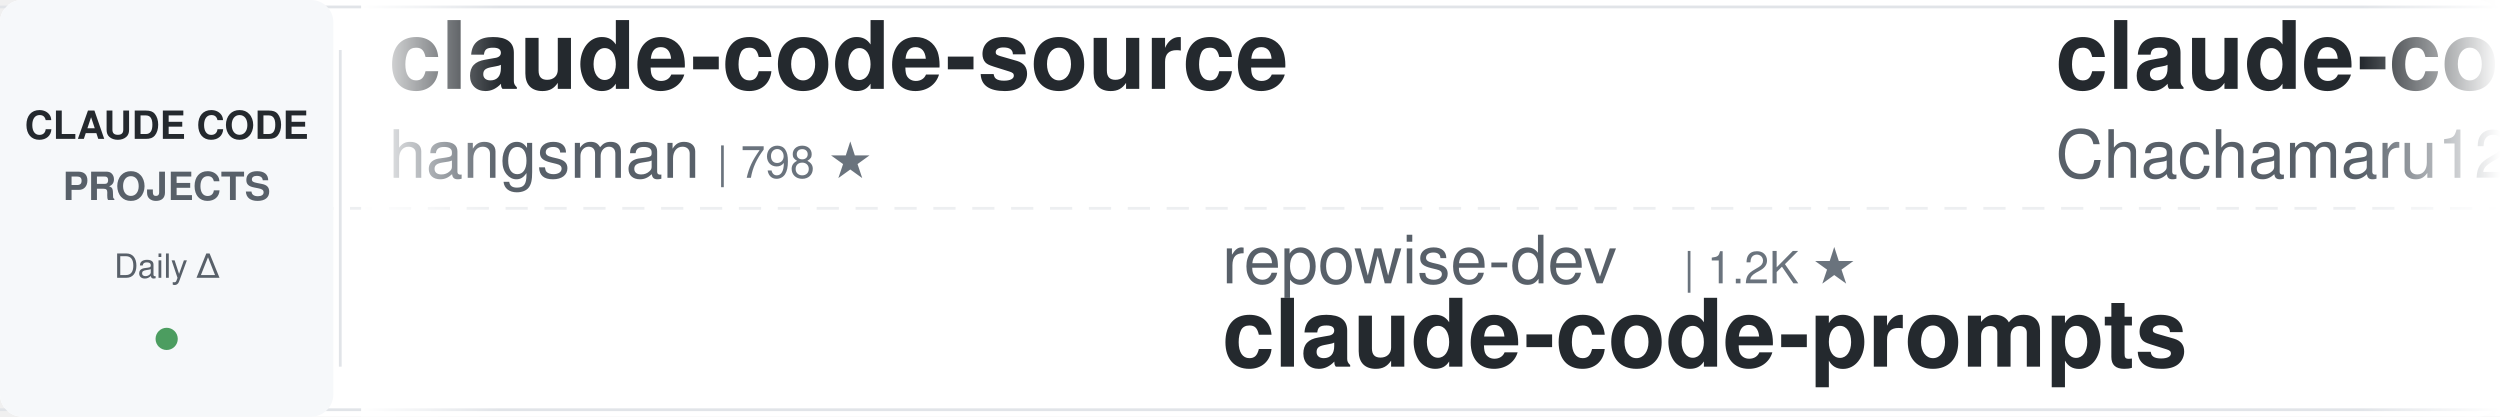
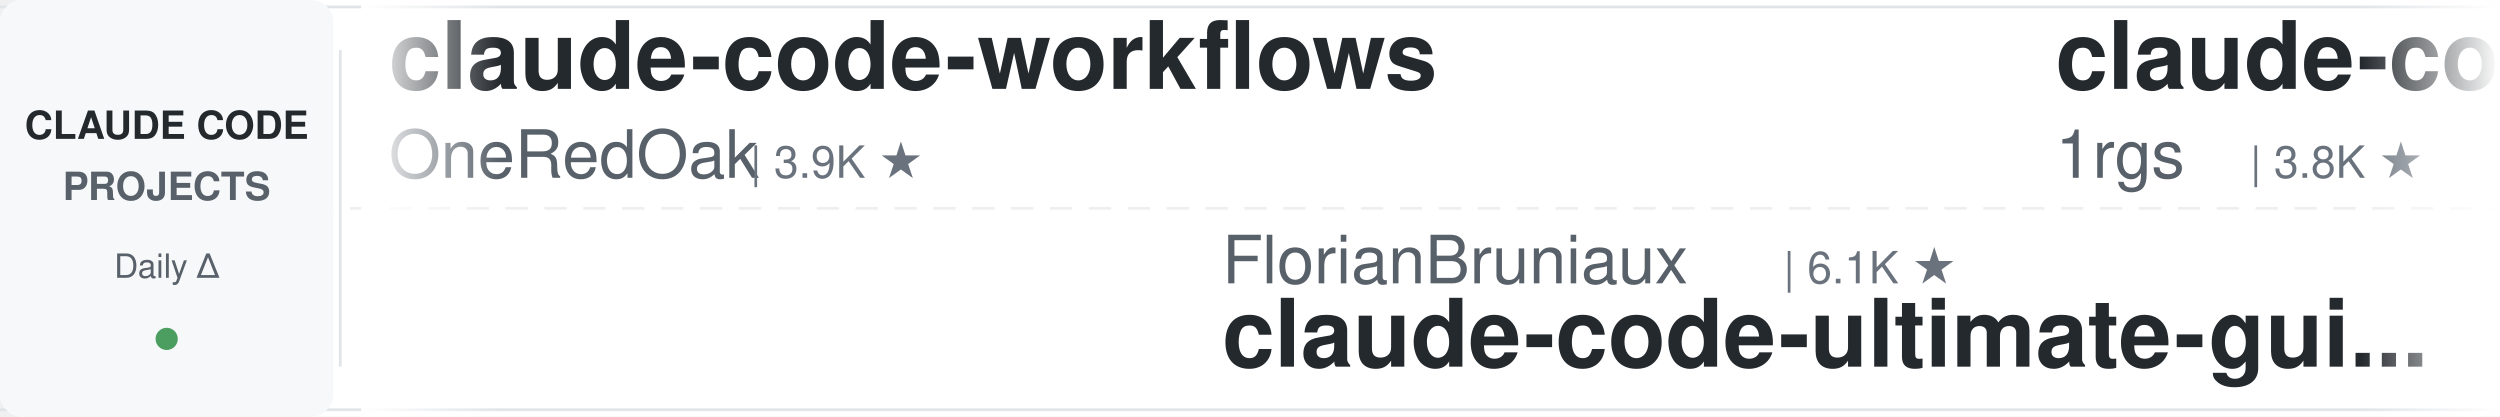
<svg xmlns="http://www.w3.org/2000/svg" width="900" height="150">
  <defs>
    <linearGradient id="leftFade" x1="0%" y1="0%" x2="100%" y2="0%">
      <stop offset="0%" style="stop-color:#ffffff;stop-opacity:1" />
      <stop offset="100%" style="stop-color:#ffffff;stop-opacity:0" />
    </linearGradient>
    <linearGradient id="rightFade" x1="0%" y1="0%" x2="100%" y2="0%">
      <stop offset="0%" style="stop-color:#ffffff;stop-opacity:0" />
      <stop offset="100%" style="stop-color:#ffffff;stop-opacity:1" />
    </linearGradient>
  </defs>
  <rect width="900" height="150" fill="#ffffff" rx="8" />
  <rect x="0" y="2" width="900" height="1" fill="#e1e4e8" />
  <rect x="0" y="147" width="900" height="1" fill="#e1e4e8" />
  <line x1="0" y1="75" x2="900" y2="75" stroke="#e1e4e8" stroke-width="1" stroke-dasharray="8 6" opacity="0.6" />
  <rect x="0" y="0" width="120" height="150" fill="#f6f8fa" rx="8" />
  <text x="60" y="50" font-family="-apple-system, BlinkMacSystemFont, 'Segoe UI', Helvetica, Arial, sans-serif" font-size="14" font-weight="600" fill="#24292e" text-anchor="middle">CLAUDE CODE</text>
  <text x="60" y="72" font-family="-apple-system, BlinkMacSystemFont, 'Segoe UI', Helvetica, Arial, sans-serif" font-size="14" font-weight="600" fill="#586069" text-anchor="middle">PROJECTS</text>
  <text x="60" y="100" font-family="-apple-system, BlinkMacSystemFont, 'Segoe UI', Helvetica, Arial, sans-serif" font-size="12" font-weight="500" fill="#586069" text-anchor="middle">Daily Δ</text>
  <circle cx="60" cy="122" r="4" fill="#22863a" opacity="0.8" />
  <rect x="122" y="18" width="1" height="114" fill="#e1e4e8" />
  <clipPath id="tickerClip">
    <rect x="130" y="0" width="770" height="150" />
  </clipPath>
  <g clip-path="url(#tickerClip)">
    <g id="tickerItems">
      <animateTransform attributeName="transform" attributeType="XML" type="translate" from="0 0" to="-3000 0" dur="54s" repeatCount="indefinite" />
      <g transform="translate(0, 0)">
-         <text x="140" y="32" font-family="-apple-system, BlinkMacSystemFont, 'Segoe UI', Helvetica, Arial, sans-serif" font-size="34" font-weight="600" fill="#24292e">claude-code-source</text>
-         <text x="140" y="64" font-family="-apple-system, BlinkMacSystemFont, 'Segoe UI', Helvetica, Arial, sans-serif" font-size="24" font-weight="400" fill="#586069">hangsman</text>
-         <text x="258" y="64" font-family="-apple-system, BlinkMacSystemFont, 'Segoe UI', Helvetica, Arial, sans-serif" font-size="16" font-weight="500" fill="#6a737d">| 798 ★</text>
+         <text x="140" y="32" font-family="-apple-system, BlinkMacSystemFont, 'Segoe UI', Helvetica, Arial, sans-serif" font-size="34" font-weight="600" fill="#24292e">claude-code-workflows</text>
+         <text x="140" y="64" font-family="-apple-system, BlinkMacSystemFont, 'Segoe UI', Helvetica, Arial, sans-serif" font-size="24" font-weight="400" fill="#586069">OneRedOak</text>
+         <text x="270" y="64" font-family="-apple-system, BlinkMacSystemFont, 'Segoe UI', Helvetica, Arial, sans-serif" font-size="16" font-weight="500" fill="#6a737d">| 3.9K ★</text>
      </g>
      <g transform="translate(300, 0)">
-         <text x="140" y="102" font-family="-apple-system, BlinkMacSystemFont, 'Segoe UI', Helvetica, Arial, sans-serif" font-size="24" font-weight="400" fill="#586069">repowise-dev</text>
-         <text x="306" y="102" font-family="-apple-system, BlinkMacSystemFont, 'Segoe UI', Helvetica, Arial, sans-serif" font-size="16" font-weight="500" fill="#6a737d">| 1.2K ★</text>
-         <text x="140" y="132" font-family="-apple-system, BlinkMacSystemFont, 'Segoe UI', Helvetica, Arial, sans-serif" font-size="34" font-weight="600" fill="#24292e">claude-code-prompts</text>
+         <text x="140" y="102" font-family="-apple-system, BlinkMacSystemFont, 'Segoe UI', Helvetica, Arial, sans-serif" font-size="24" font-weight="400" fill="#586069">FlorianBruniaux</text>
+         <text x="342" y="102" font-family="-apple-system, BlinkMacSystemFont, 'Segoe UI', Helvetica, Arial, sans-serif" font-size="16" font-weight="500" fill="#6a737d">| 6.1K ★</text>
+         <text x="140" y="132" font-family="-apple-system, BlinkMacSystemFont, 'Segoe UI', Helvetica, Arial, sans-serif" font-size="34" font-weight="600" fill="#24292e">claude-code-ultimate-gui...</text>
      </g>
      <g transform="translate(600, 0)">
-         <text x="140" y="32" font-family="-apple-system, BlinkMacSystemFont, 'Segoe UI', Helvetica, Arial, sans-serif" font-size="34" font-weight="600" fill="#24292e">claude-code-harness</text>
-         <text x="140" y="64" font-family="-apple-system, BlinkMacSystemFont, 'Segoe UI', Helvetica, Arial, sans-serif" font-size="24" font-weight="400" fill="#586069">Chachamaru127</text>
-         <text x="318" y="64" font-family="-apple-system, BlinkMacSystemFont, 'Segoe UI', Helvetica, Arial, sans-serif" font-size="16" font-weight="500" fill="#6a737d">| 3.2K ★</text>
+         <text x="140" y="32" font-family="-apple-system, BlinkMacSystemFont, 'Segoe UI', Helvetica, Arial, sans-serif" font-size="34" font-weight="600" fill="#24292e">claude-code-proxy</text>
+         <text x="140" y="64" font-family="-apple-system, BlinkMacSystemFont, 'Segoe UI', Helvetica, Arial, sans-serif" font-size="24" font-weight="400" fill="#586069">1rgs</text>
+         <text x="210" y="64" font-family="-apple-system, BlinkMacSystemFont, 'Segoe UI', Helvetica, Arial, sans-serif" font-size="16" font-weight="500" fill="#6a737d">| 3.8K ★</text>
      </g>
      <g transform="translate(900, 0)">
-         <text x="140" y="102" font-family="-apple-system, BlinkMacSystemFont, 'Segoe UI', Helvetica, Arial, sans-serif" font-size="24" font-weight="400" fill="#586069">huangjia2019</text>
-         <text x="306" y="102" font-family="-apple-system, BlinkMacSystemFont, 'Segoe UI', Helvetica, Arial, sans-serif" font-size="16" font-weight="500" fill="#6a737d">| 1.1K ★</text>
-         <text x="140" y="132" font-family="-apple-system, BlinkMacSystemFont, 'Segoe UI', Helvetica, Arial, sans-serif" font-size="34" font-weight="600" fill="#24292e">claude-code-engineering</text>
+         <text x="140" y="102" font-family="-apple-system, BlinkMacSystemFont, 'Segoe UI', Helvetica, Arial, sans-serif" font-size="24" font-weight="400" fill="#586069">anthropics</text>
+         <text x="282" y="102" font-family="-apple-system, BlinkMacSystemFont, 'Segoe UI', Helvetica, Arial, sans-serif" font-size="16" font-weight="500" fill="#6a737d">| 1.0K ★</text>
+         <text x="140" y="132" font-family="-apple-system, BlinkMacSystemFont, 'Segoe UI', Helvetica, Arial, sans-serif" font-size="34" font-weight="600" fill="#24292e">claude-code-base-action</text>
      </g>
      <g transform="translate(1200, 0)">
-         <text x="140" y="32" font-family="-apple-system, BlinkMacSystemFont, 'Segoe UI', Helvetica, Arial, sans-serif" font-size="34" font-weight="600" fill="#24292e">everything-claude-code-z...</text>
-         <text x="140" y="64" font-family="-apple-system, BlinkMacSystemFont, 'Segoe UI', Helvetica, Arial, sans-serif" font-size="24" font-weight="400" fill="#586069">xu-xiang</text>
-         <text x="258" y="64" font-family="-apple-system, BlinkMacSystemFont, 'Segoe UI', Helvetica, Arial, sans-serif" font-size="16" font-weight="500" fill="#6a737d">| 2.0K ★</text>
+         <text x="140" y="32" font-family="-apple-system, BlinkMacSystemFont, 'Segoe UI', Helvetica, Arial, sans-serif" font-size="34" font-weight="600" fill="#24292e">claude-code-engineering</text>
+         <text x="140" y="64" font-family="-apple-system, BlinkMacSystemFont, 'Segoe UI', Helvetica, Arial, sans-serif" font-size="24" font-weight="400" fill="#586069">huangjia2019</text>
+         <text x="306" y="64" font-family="-apple-system, BlinkMacSystemFont, 'Segoe UI', Helvetica, Arial, sans-serif" font-size="16" font-weight="500" fill="#6a737d">| 1.1K ★</text>
      </g>
      <g transform="translate(1500, 0)">
-         <text x="140" y="102" font-family="-apple-system, BlinkMacSystemFont, 'Segoe UI', Helvetica, Arial, sans-serif" font-size="24" font-weight="400" fill="#586069">Pimzino</text>
-         <text x="246" y="102" font-family="-apple-system, BlinkMacSystemFont, 'Segoe UI', Helvetica, Arial, sans-serif" font-size="16" font-weight="500" fill="#6a737d">| 3.9K ★</text>
-         <text x="140" y="132" font-family="-apple-system, BlinkMacSystemFont, 'Segoe UI', Helvetica, Arial, sans-serif" font-size="34" font-weight="600" fill="#24292e">claude-code-spec-workflo...</text>
+         <text x="140" y="102" font-family="-apple-system, BlinkMacSystemFont, 'Segoe UI', Helvetica, Arial, sans-serif" font-size="24" font-weight="400" fill="#586069">musistudio</text>
+         <text x="282" y="102" font-family="-apple-system, BlinkMacSystemFont, 'Segoe UI', Helvetica, Arial, sans-serif" font-size="16" font-weight="500" fill="#6a737d">| 37.6K ★</text>
+         <text x="140" y="132" font-family="-apple-system, BlinkMacSystemFont, 'Segoe UI', Helvetica, Arial, sans-serif" font-size="34" font-weight="600" fill="#24292e">claude-code-router</text>
      </g>
      <g transform="translate(1800, 0)">
-         <text x="140" y="32" font-family="-apple-system, BlinkMacSystemFont, 'Segoe UI', Helvetica, Arial, sans-serif" font-size="34" font-weight="600" fill="#24292e">awesome-claude-code</text>
-         <text x="140" y="64" font-family="-apple-system, BlinkMacSystemFont, 'Segoe UI', Helvetica, Arial, sans-serif" font-size="24" font-weight="400" fill="#586069">jqueryscript</text>
-         <text x="306" y="64" font-family="-apple-system, BlinkMacSystemFont, 'Segoe UI', Helvetica, Arial, sans-serif" font-size="16" font-weight="500" fill="#6a737d">| 526 ★</text>
+         <text x="140" y="32" font-family="-apple-system, BlinkMacSystemFont, 'Segoe UI', Helvetica, Arial, sans-serif" font-size="34" font-weight="600" fill="#24292e">claude-code-rust</text>
+         <text x="140" y="64" font-family="-apple-system, BlinkMacSystemFont, 'Segoe UI', Helvetica, Arial, sans-serif" font-size="24" font-weight="400" fill="#586069">lorryjovens-hub</text>
+         <text x="342" y="64" font-family="-apple-system, BlinkMacSystemFont, 'Segoe UI', Helvetica, Arial, sans-serif" font-size="16" font-weight="500" fill="#6a737d">| 1.7K ★</text>
      </g>
      <g transform="translate(2100, 0)">
        <text x="140" y="102" font-family="-apple-system, BlinkMacSystemFont, 'Segoe UI', Helvetica, Arial, sans-serif" font-size="24" font-weight="400" fill="#586069">digitalsamba</text>
        <text x="306" y="102" font-family="-apple-system, BlinkMacSystemFont, 'Segoe UI', Helvetica, Arial, sans-serif" font-size="16" font-weight="500" fill="#6a737d">| 2.2K ★</text>
        <text x="140" y="132" font-family="-apple-system, BlinkMacSystemFont, 'Segoe UI', Helvetica, Arial, sans-serif" font-size="34" font-weight="600" fill="#24292e">claude-code-video-toolki...</text>
      </g>
      <g transform="translate(2400, 0)">
-         <text x="140" y="32" font-family="-apple-system, BlinkMacSystemFont, 'Segoe UI', Helvetica, Arial, sans-serif" font-size="34" font-weight="600" fill="#24292e">Claude-Code-Game-Studios</text>
-         <text x="140" y="64" font-family="-apple-system, BlinkMacSystemFont, 'Segoe UI', Helvetica, Arial, sans-serif" font-size="24" font-weight="400" fill="#586069">Donchitos</text>
-         <text x="270" y="64" font-family="-apple-system, BlinkMacSystemFont, 'Segoe UI', Helvetica, Arial, sans-serif" font-size="16" font-weight="500" fill="#6a737d">| 26.1K ★</text>
+         <text x="140" y="32" font-family="-apple-system, BlinkMacSystemFont, 'Segoe UI', Helvetica, Arial, sans-serif" font-size="34" font-weight="600" fill="#24292e">ClaudeCodeAgents</text>
+         <text x="140" y="64" font-family="-apple-system, BlinkMacSystemFont, 'Segoe UI', Helvetica, Arial, sans-serif" font-size="24" font-weight="400" fill="#586069">darcyegb</text>
+         <text x="258" y="64" font-family="-apple-system, BlinkMacSystemFont, 'Segoe UI', Helvetica, Arial, sans-serif" font-size="16" font-weight="500" fill="#6a737d">| 773 ★</text>
      </g>
      <g transform="translate(2700, 0)">
-         <text x="140" y="102" font-family="-apple-system, BlinkMacSystemFont, 'Segoe UI', Helvetica, Arial, sans-serif" font-size="24" font-weight="400" fill="#586069">ponponon</text>
-         <text x="258" y="102" font-family="-apple-system, BlinkMacSystemFont, 'Segoe UI', Helvetica, Arial, sans-serif" font-size="16" font-weight="500" fill="#6a737d">| 2.3K ★</text>
-         <text x="140" y="132" font-family="-apple-system, BlinkMacSystemFont, 'Segoe UI', Helvetica, Arial, sans-serif" font-size="34" font-weight="600" fill="#24292e">claude_code_src</text>
+         <text x="140" y="102" font-family="-apple-system, BlinkMacSystemFont, 'Segoe UI', Helvetica, Arial, sans-serif" font-size="24" font-weight="400" fill="#586069">Windy3f3f3f3f</text>
+         <text x="318" y="102" font-family="-apple-system, BlinkMacSystemFont, 'Segoe UI', Helvetica, Arial, sans-serif" font-size="16" font-weight="500" fill="#6a737d">| 2.7K ★</text>
+         <text x="140" y="132" font-family="-apple-system, BlinkMacSystemFont, 'Segoe UI', Helvetica, Arial, sans-serif" font-size="34" font-weight="600" fill="#24292e">claude-code-from-scratch</text>
      </g>
      <g transform="translate(3000, 0)">
-         <text x="140" y="32" font-family="-apple-system, BlinkMacSystemFont, 'Segoe UI', Helvetica, Arial, sans-serif" font-size="34" font-weight="600" fill="#24292e">claude-code-source</text>
-         <text x="140" y="64" font-family="-apple-system, BlinkMacSystemFont, 'Segoe UI', Helvetica, Arial, sans-serif" font-size="24" font-weight="400" fill="#586069">hangsman</text>
-         <text x="258" y="64" font-family="-apple-system, BlinkMacSystemFont, 'Segoe UI', Helvetica, Arial, sans-serif" font-size="16" font-weight="500" fill="#6a737d">| 798 ★</text>
+         <text x="140" y="32" font-family="-apple-system, BlinkMacSystemFont, 'Segoe UI', Helvetica, Arial, sans-serif" font-size="34" font-weight="600" fill="#24292e">claude-code-workflows</text>
+         <text x="140" y="64" font-family="-apple-system, BlinkMacSystemFont, 'Segoe UI', Helvetica, Arial, sans-serif" font-size="24" font-weight="400" fill="#586069">OneRedOak</text>
+         <text x="270" y="64" font-family="-apple-system, BlinkMacSystemFont, 'Segoe UI', Helvetica, Arial, sans-serif" font-size="16" font-weight="500" fill="#6a737d">| 3.9K ★</text>
      </g>
      <g transform="translate(3300, 0)">
-         <text x="140" y="102" font-family="-apple-system, BlinkMacSystemFont, 'Segoe UI', Helvetica, Arial, sans-serif" font-size="24" font-weight="400" fill="#586069">repowise-dev</text>
-         <text x="306" y="102" font-family="-apple-system, BlinkMacSystemFont, 'Segoe UI', Helvetica, Arial, sans-serif" font-size="16" font-weight="500" fill="#6a737d">| 1.2K ★</text>
-         <text x="140" y="132" font-family="-apple-system, BlinkMacSystemFont, 'Segoe UI', Helvetica, Arial, sans-serif" font-size="34" font-weight="600" fill="#24292e">claude-code-prompts</text>
+         <text x="140" y="102" font-family="-apple-system, BlinkMacSystemFont, 'Segoe UI', Helvetica, Arial, sans-serif" font-size="24" font-weight="400" fill="#586069">FlorianBruniaux</text>
+         <text x="342" y="102" font-family="-apple-system, BlinkMacSystemFont, 'Segoe UI', Helvetica, Arial, sans-serif" font-size="16" font-weight="500" fill="#6a737d">| 6.1K ★</text>
+         <text x="140" y="132" font-family="-apple-system, BlinkMacSystemFont, 'Segoe UI', Helvetica, Arial, sans-serif" font-size="34" font-weight="600" fill="#24292e">claude-code-ultimate-gui...</text>
      </g>
      <g transform="translate(3600, 0)">
-         <text x="140" y="32" font-family="-apple-system, BlinkMacSystemFont, 'Segoe UI', Helvetica, Arial, sans-serif" font-size="34" font-weight="600" fill="#24292e">claude-code-harness</text>
-         <text x="140" y="64" font-family="-apple-system, BlinkMacSystemFont, 'Segoe UI', Helvetica, Arial, sans-serif" font-size="24" font-weight="400" fill="#586069">Chachamaru127</text>
-         <text x="318" y="64" font-family="-apple-system, BlinkMacSystemFont, 'Segoe UI', Helvetica, Arial, sans-serif" font-size="16" font-weight="500" fill="#6a737d">| 3.2K ★</text>
+         <text x="140" y="32" font-family="-apple-system, BlinkMacSystemFont, 'Segoe UI', Helvetica, Arial, sans-serif" font-size="34" font-weight="600" fill="#24292e">claude-code-proxy</text>
+         <text x="140" y="64" font-family="-apple-system, BlinkMacSystemFont, 'Segoe UI', Helvetica, Arial, sans-serif" font-size="24" font-weight="400" fill="#586069">1rgs</text>
+         <text x="210" y="64" font-family="-apple-system, BlinkMacSystemFont, 'Segoe UI', Helvetica, Arial, sans-serif" font-size="16" font-weight="500" fill="#6a737d">| 3.8K ★</text>
      </g>
      <g transform="translate(3900, 0)">
-         <text x="140" y="102" font-family="-apple-system, BlinkMacSystemFont, 'Segoe UI', Helvetica, Arial, sans-serif" font-size="24" font-weight="400" fill="#586069">huangjia2019</text>
-         <text x="306" y="102" font-family="-apple-system, BlinkMacSystemFont, 'Segoe UI', Helvetica, Arial, sans-serif" font-size="16" font-weight="500" fill="#6a737d">| 1.1K ★</text>
-         <text x="140" y="132" font-family="-apple-system, BlinkMacSystemFont, 'Segoe UI', Helvetica, Arial, sans-serif" font-size="34" font-weight="600" fill="#24292e">claude-code-engineering</text>
+         <text x="140" y="102" font-family="-apple-system, BlinkMacSystemFont, 'Segoe UI', Helvetica, Arial, sans-serif" font-size="24" font-weight="400" fill="#586069">anthropics</text>
+         <text x="282" y="102" font-family="-apple-system, BlinkMacSystemFont, 'Segoe UI', Helvetica, Arial, sans-serif" font-size="16" font-weight="500" fill="#6a737d">| 1.0K ★</text>
+         <text x="140" y="132" font-family="-apple-system, BlinkMacSystemFont, 'Segoe UI', Helvetica, Arial, sans-serif" font-size="34" font-weight="600" fill="#24292e">claude-code-base-action</text>
      </g>
    </g>
  </g>
  <rect x="130" y="0" width="50" height="150" fill="url(#leftFade)" />
  <rect x="850" y="0" width="50" height="150" fill="url(#rightFade)" />
</svg>
